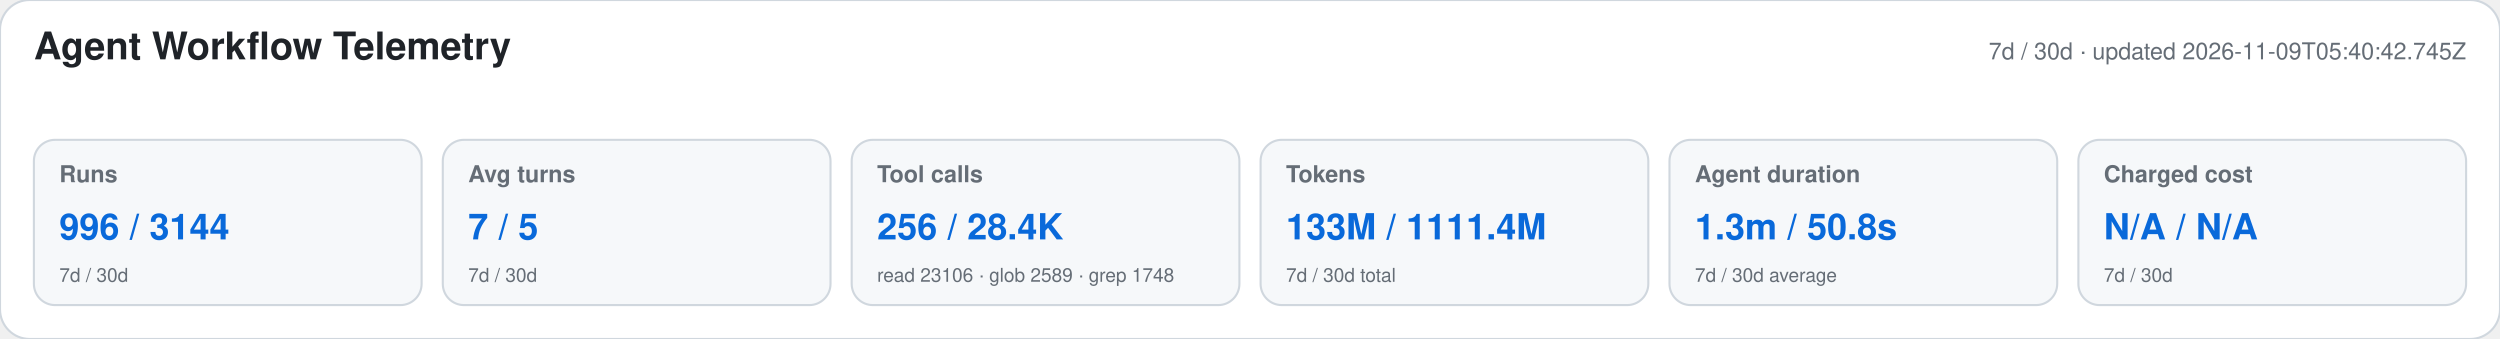
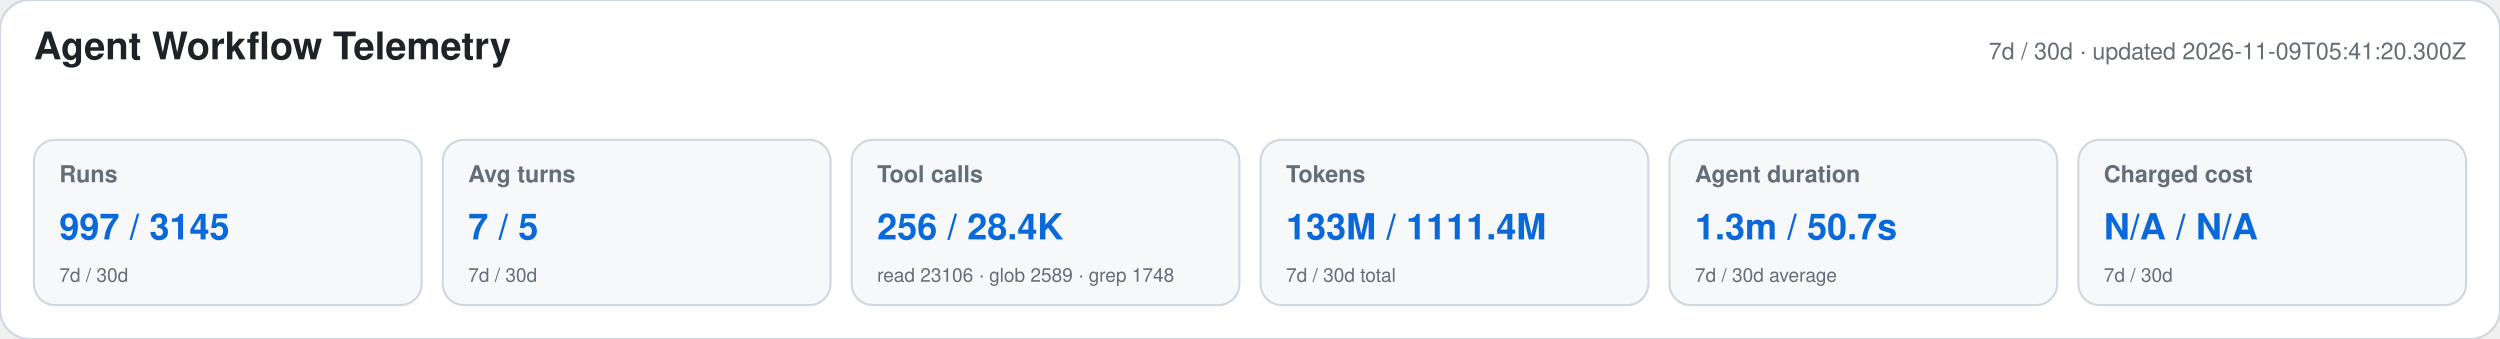
<svg xmlns="http://www.w3.org/2000/svg" width="1180" height="160" viewBox="0 0 1180 160" role="img" aria-labelledby="title desc">
  <style>text{font-family:-apple-system,BlinkMacSystemFont,"Segoe UI",Helvetica,Arial,sans-serif}.heading{font-size:18px;font-weight:650;fill:#1f2328}.meta,.label,.secondary{fill:#656d76}.meta,.label{font-size:11px}.label{font-weight:600}.primary{font-size:17px;font-weight:700;fill:#0969da}.secondary{font-size:9px}</style>
  <rect width="1180" height="160" rx="14" fill="#ffffff" stroke="#d0d7de" />
  <text x="16" y="28" class="heading">Agent Workflow Telemetry</text>
-   <text x="1164" y="28" text-anchor="end" class="meta">7d / 30d · updated 2026-11-09T05:40:42.745Z</text>
+   <text x="1164" y="28" text-anchor="end" class="meta">7d / 30d · updated 2026-11-09T05:41:20.300Z</text>
  <g>
    <rect x="16" y="66" width="183" height="78" rx="10" fill="#f6f8fa" stroke="#d0d7de" />
    <text x="28" y="86" class="label">Runs</text>
-     <text x="28" y="113" class="primary">996 / 3144</text>
+     <text x="28" y="113" class="primary">997 / 3145</text>
    <text x="28" y="133" class="secondary">7d / 30d</text>
  </g>
  <g>
    <rect x="209" y="66" width="183" height="78" rx="10" fill="#f6f8fa" stroke="#d0d7de" />
    <text x="221" y="86" class="label">Avg turns</text>
    <text x="221" y="113" class="primary">7 / 5</text>
    <text x="221" y="133" class="secondary">7d / 30d</text>
  </g>
  <g>
    <rect x="402" y="66" width="183" height="78" rx="10" fill="#f6f8fa" stroke="#d0d7de" />
    <text x="414" y="86" class="label">Tool calls</text>
    <text x="414" y="113" class="primary">256 / 28.4K</text>
    <text x="414" y="133" class="secondary">read 23106 · glob 2589 · grep 1748</text>
  </g>
  <g>
    <rect x="595" y="66" width="183" height="78" rx="10" fill="#f6f8fa" stroke="#d0d7de" />
    <text x="607" y="86" class="label">Tokens</text>
    <text x="607" y="113" class="primary">133M / 1111.4M</text>
    <text x="607" y="133" class="secondary">7d / 30d total</text>
  </g>
  <g>
    <rect x="788" y="66" width="183" height="78" rx="10" fill="#f6f8fa" stroke="#d0d7de" />
    <text x="800" y="86" class="label">Agent duration</text>
-     <text x="800" y="113" class="primary">1.3m / 50.8s</text>
+     <text x="800" y="113" class="primary">1.3m / 50.7s</text>
    <text x="800" y="133" class="secondary">7d / 30d average</text>
  </g>
  <g>
    <rect x="981" y="66" width="183" height="78" rx="10" fill="#f6f8fa" stroke="#d0d7de" />
    <text x="993" y="86" class="label">Charged cost</text>
    <text x="993" y="113" class="primary">N/A / N/A</text>
    <text x="993" y="133" class="secondary">7d / 30d</text>
  </g>
</svg>
